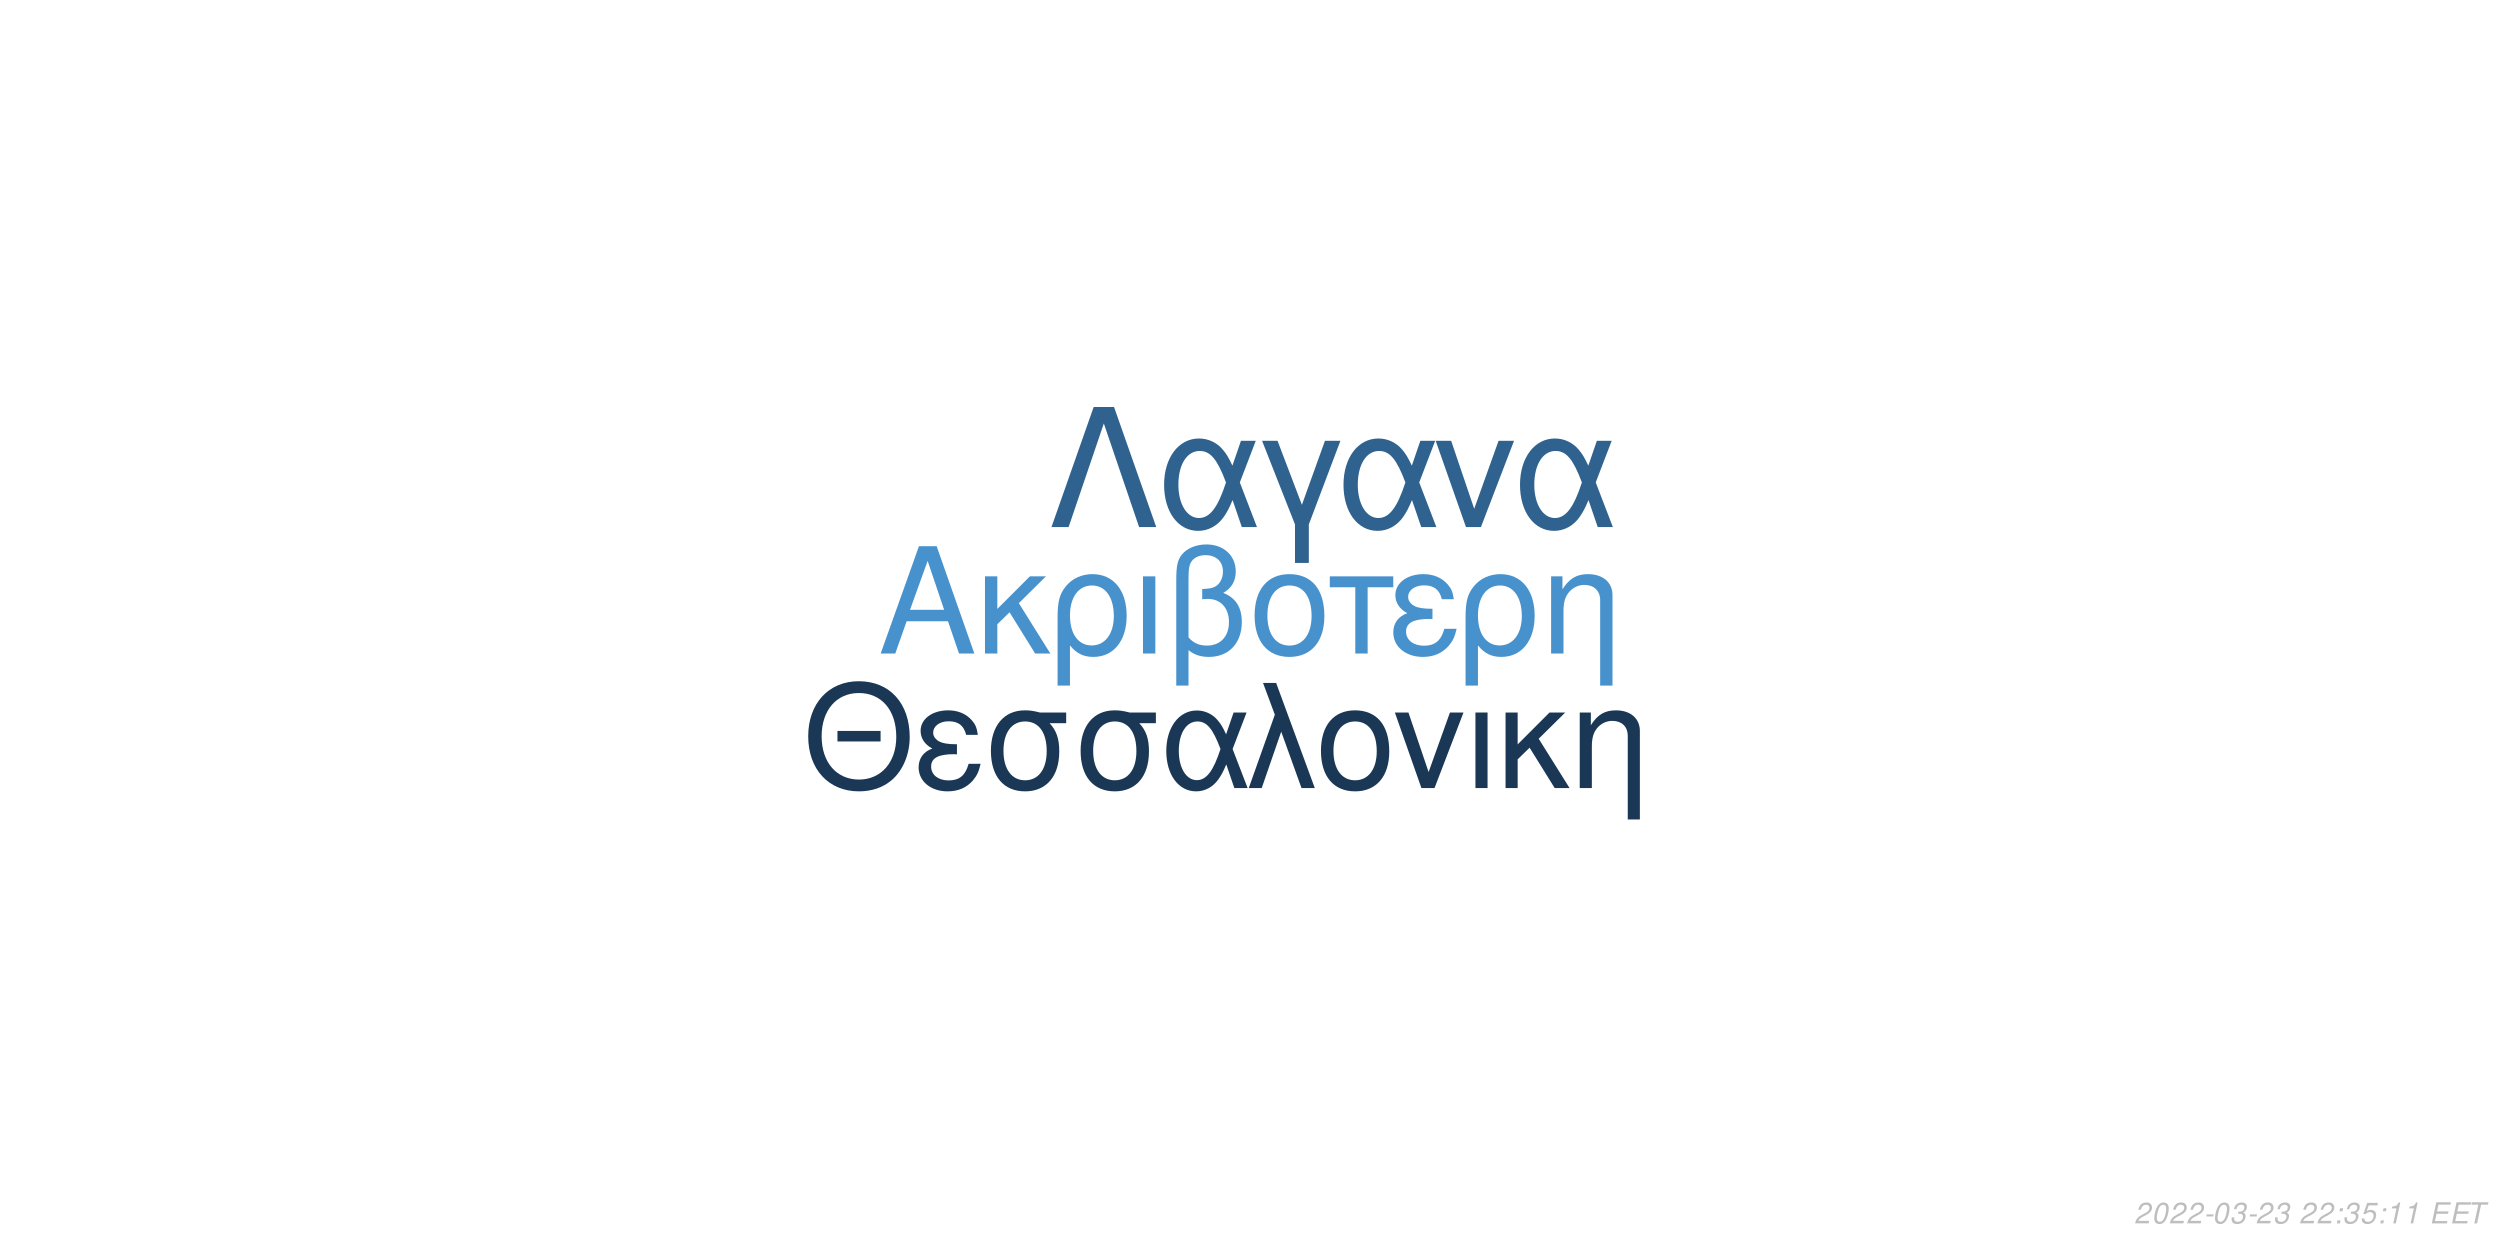
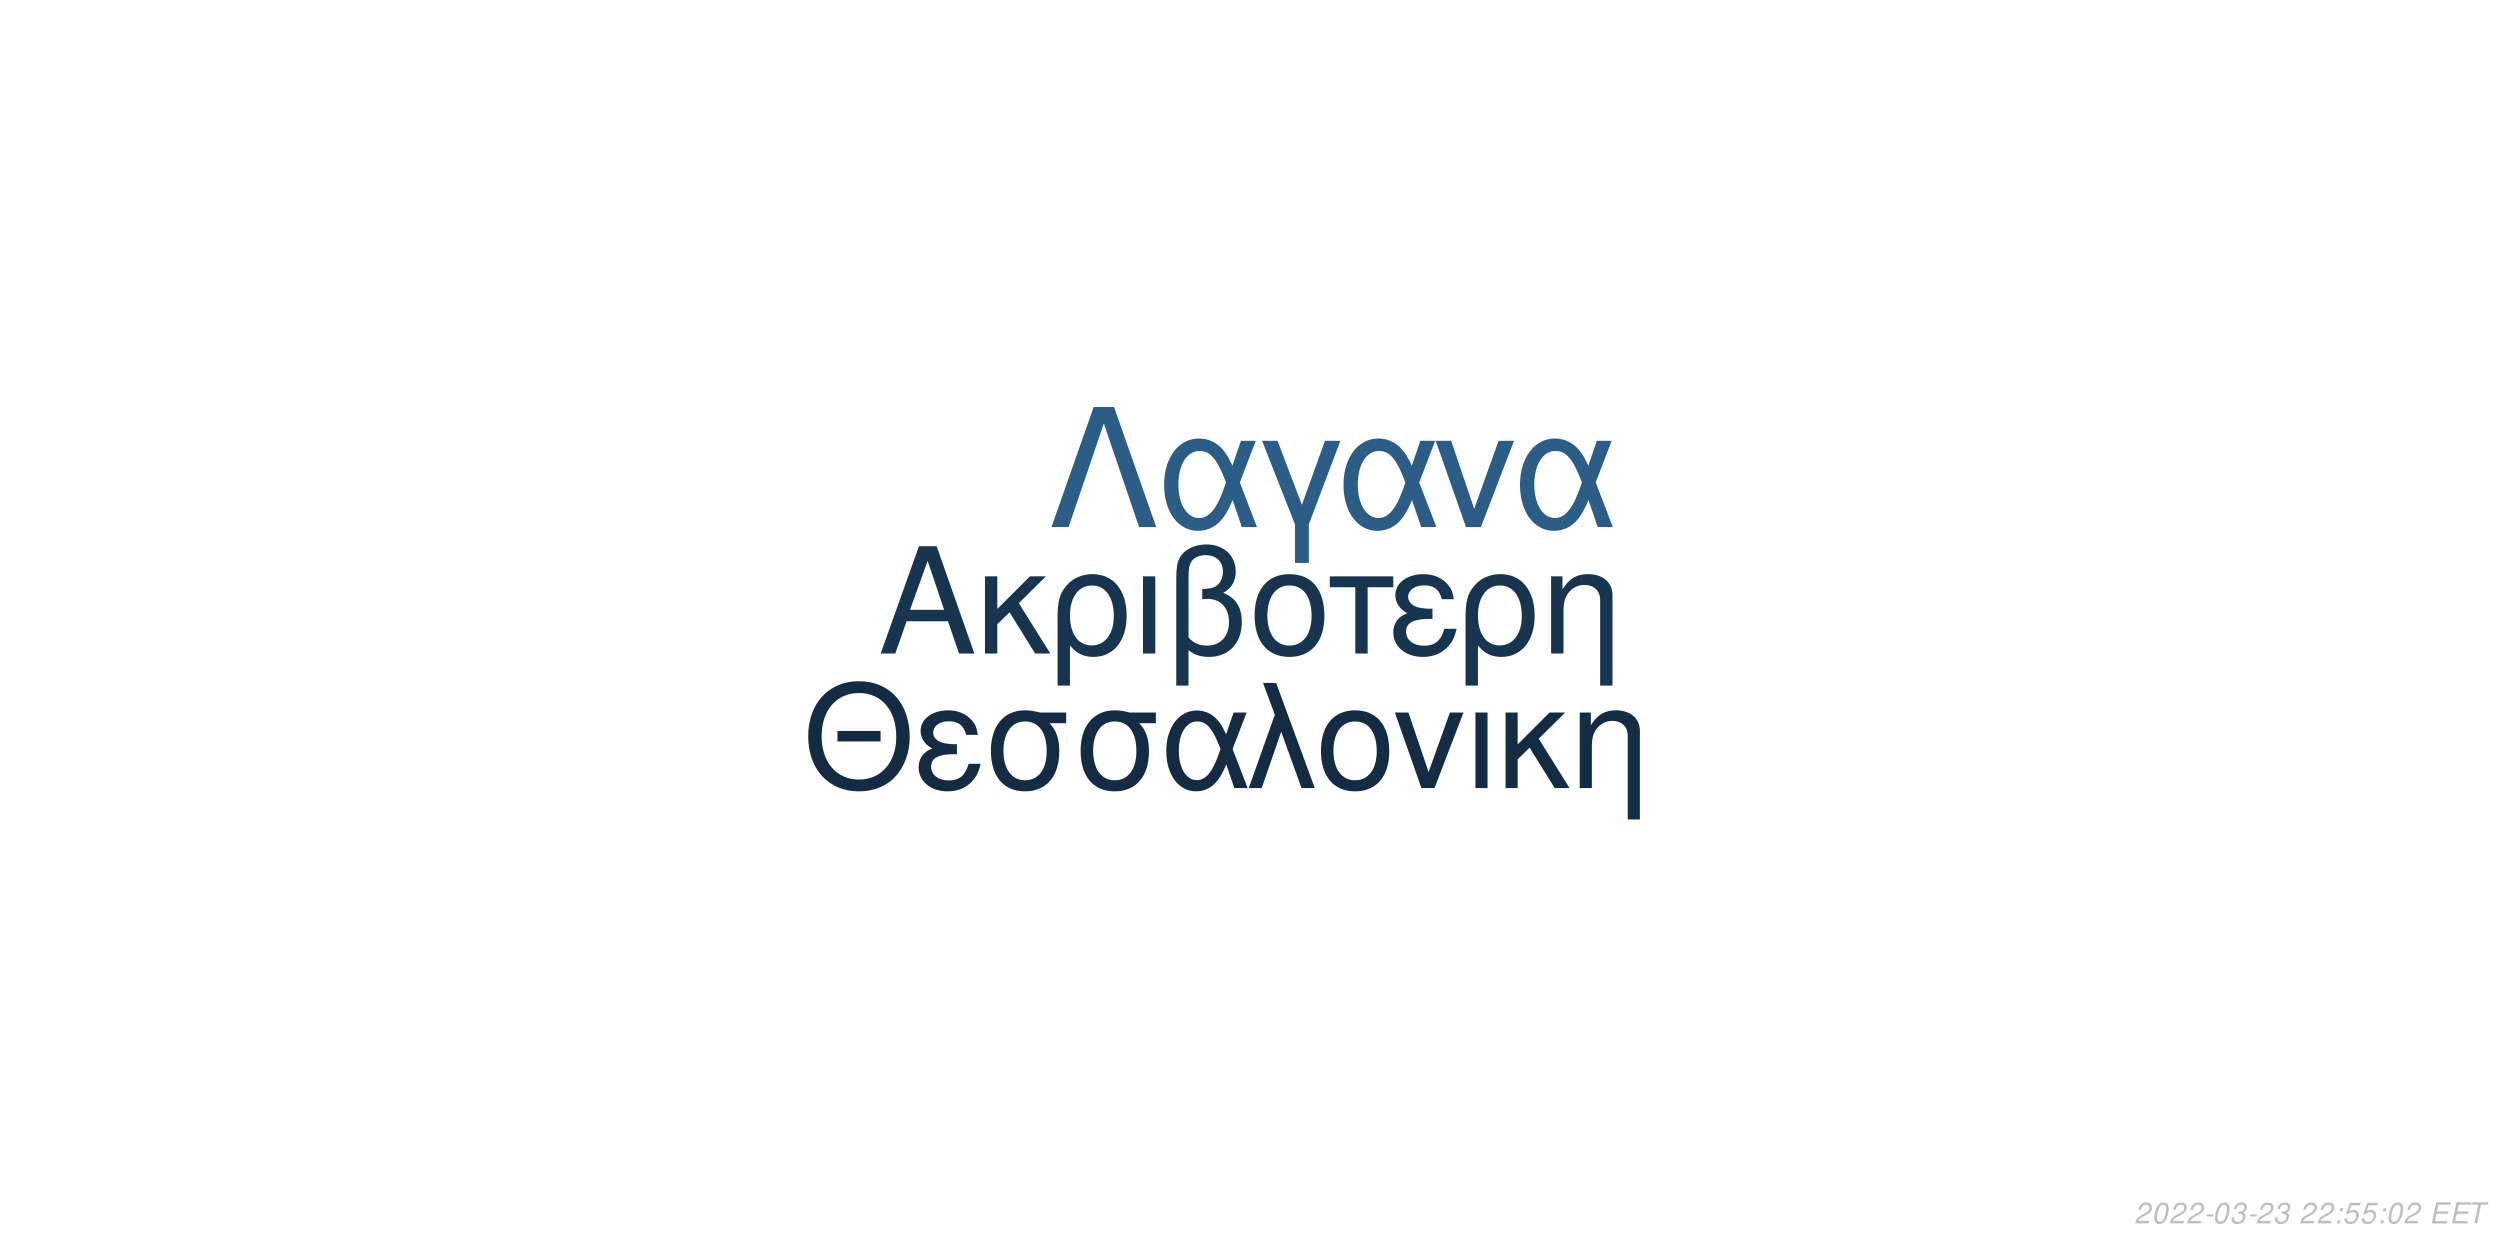
<svg xmlns="http://www.w3.org/2000/svg" xmlns:xlink="http://www.w3.org/1999/xlink" width="864pt" height="432pt" viewBox="0 0 864 432" version="1.1">
  <defs>
    <g>
      <symbol overflow="visible" id="glyph0-0">
        <path style="stroke:none;" d="" />
      </symbol>
      <symbol overflow="visible" id="glyph0-1">
        <path style="stroke:none;" d="M 24.125 -11.141 L 27.938 0 L 33.234 0 L 20.203 -37.094 L 14.094 -37.094 L 0.859 0 L 5.906 0 L 9.828 -11.141 Z M 22.797 -15.109 L 11 -15.109 L 17.094 -32.016 Z M 22.797 -15.109 " />
      </symbol>
      <symbol overflow="visible" id="glyph0-2">
        <path style="stroke:none;" d="M 7.172 -15.422 L 7.172 -26.672 L 2.906 -26.672 L 2.906 0 L 7.172 0 L 7.172 -10.125 L 11.406 -14.25 L 20.25 0 L 25.5 0 L 14.609 -17.406 L 23.969 -26.672 L 18.422 -26.672 Z M 7.172 -15.422 " />
      </symbol>
      <symbol overflow="visible" id="glyph0-3">
        <path style="stroke:none;" d="M 3 11.094 L 7.281 11.094 L 7.281 -2.797 C 9.516 -0.047 11.953 1.172 15.375 1.172 C 22.344 1.172 26.875 -4.422 26.875 -13.031 C 26.875 -21.891 22.297 -27.438 15.062 -27.438 C 11.297 -27.438 7.984 -25.906 5.797 -23.156 C 3.672 -20.516 3 -17.969 3 -12.359 Z M 14.906 -23.516 C 19.547 -23.516 22.438 -19.438 22.438 -12.922 C 22.438 -6.812 19.391 -2.797 14.812 -2.797 C 10.172 -2.797 7.281 -6.766 7.281 -13.125 C 7.281 -19.484 10.234 -23.516 14.906 -23.516 Z M 14.906 -23.516 " />
      </symbol>
      <symbol overflow="visible" id="glyph0-4">
        <path style="stroke:none;" d="M 3.516 0 L 7.781 0 L 7.781 -26.672 L 3.516 -26.672 Z M 3.516 0 " />
      </symbol>
      <symbol overflow="visible" id="glyph0-5">
        <path style="stroke:none;" d="M 4.016 11.094 L 8.25 11.094 L 8.25 -1.172 C 10.172 0.406 12.422 1.172 15.312 1.172 C 22.188 1.172 26.672 -3.609 26.672 -10.891 C 26.672 -15.984 24.578 -19.234 20.25 -20.969 C 23.109 -22.547 24.578 -25.031 24.578 -28.344 C 24.578 -33.844 20.406 -37.703 14.453 -37.703 C 10.938 -37.703 7.734 -36.391 6 -34.25 C 4.484 -32.422 4.016 -30.328 4.016 -25.391 Z M 8.25 -25.656 C 8.25 -29.359 8.5 -30.844 9.469 -32.062 C 10.375 -33.281 12.156 -34 14.094 -34 C 17.812 -34 20.156 -31.812 20.156 -28.297 C 20.156 -25.953 18.984 -23.812 17.297 -23.047 C 16.281 -22.547 15.469 -22.438 12.984 -22.297 L 12.984 -18.781 C 13.734 -18.828 14.344 -18.875 14.969 -18.875 C 19.344 -18.875 22.234 -15.719 22.234 -10.891 C 22.234 -5.906 19.281 -2.75 14.656 -2.75 C 11.953 -2.75 9.922 -3.609 8.25 -5.594 Z M 8.25 -25.656 " />
      </symbol>
      <symbol overflow="visible" id="glyph0-6">
        <path style="stroke:none;" d="M 14.094 -27.438 C 6.562 -27.438 2.094 -22.094 2.094 -13.125 C 2.094 -4.125 6.562 1.172 14.141 1.172 C 21.672 1.172 26.203 -4.172 26.203 -12.922 C 26.203 -22.188 21.828 -27.438 14.094 -27.438 Z M 14.141 -23.516 C 18.938 -23.516 21.781 -19.594 21.781 -12.984 C 21.781 -6.672 18.828 -2.75 14.141 -2.75 C 9.422 -2.75 6.516 -6.672 6.516 -13.125 C 6.516 -19.594 9.422 -23.516 14.141 -23.516 Z M 14.141 -23.516 " />
      </symbol>
      <symbol overflow="visible" id="glyph0-7">
        <path style="stroke:none;" d="M 7.891 0 L 12.156 0 L 12.156 -22.906 L 21.016 -22.906 L 21.016 -26.672 L -0.922 -26.672 L -0.922 -22.906 L 7.891 -22.906 Z M 7.891 0 " />
      </symbol>
      <symbol overflow="visible" id="glyph0-8">
        <path style="stroke:none;" d="M 14.562 -15.469 C 11.344 -15.469 9.562 -15.781 8.297 -16.438 C 6.922 -17.203 6.156 -18.328 6.156 -19.547 C 6.156 -21.891 8.453 -23.562 11.656 -23.562 C 15.062 -23.562 16.953 -22.094 17.812 -18.781 L 21.938 -18.781 C 21.578 -21.266 21.062 -22.5 19.797 -23.922 C 17.812 -26.203 14.906 -27.438 11.453 -27.438 C 5.797 -27.438 1.734 -24.375 1.734 -20.203 C 1.734 -17.609 3.156 -15.375 5.859 -13.938 C 2.797 -12.875 1.016 -10.484 1.016 -7.328 C 1.016 -2.391 5.297 1.172 11.25 1.172 C 14.969 1.172 17.906 -0.109 20.156 -2.641 C 21.578 -4.328 22.297 -5.797 22.906 -8.547 L 18.672 -8.547 C 17.5 -4.422 15.422 -2.703 11.609 -2.703 C 7.938 -2.703 5.438 -4.688 5.438 -7.578 C 5.438 -10.578 7.938 -11.953 13.484 -11.953 C 13.641 -11.953 14.094 -11.953 14.562 -11.906 Z M 14.562 -15.469 " />
      </symbol>
      <symbol overflow="visible" id="glyph0-9">
        <path style="stroke:none;" d="M 3.562 -26.672 L 3.562 0 L 7.844 0 L 7.844 -14.703 C 7.844 -17.906 8.5 -19.891 10.031 -21.531 C 11.406 -22.953 13.188 -23.719 15.062 -23.719 C 18.375 -23.719 20.516 -21.672 20.516 -18.469 L 20.516 11.094 L 24.781 11.094 L 24.781 -20.156 C 24.781 -24.578 21.469 -27.438 16.328 -27.438 C 12.359 -27.438 9.828 -25.906 7.484 -22.188 L 7.484 -26.672 Z M 3.562 -26.672 " />
      </symbol>
      <symbol overflow="visible" id="glyph1-0">
        <path style="stroke:none;" d="" />
      </symbol>
      <symbol overflow="visible" id="glyph1-1">
        <path style="stroke:none;" d="M 26.859 -19.734 L 11.953 -19.734 L 11.953 -16.094 L 26.859 -16.094 Z M 19.328 -36.922 C 8.922 -36.922 1.844 -29.25 1.844 -17.891 C 1.844 -6.484 8.875 1.141 19.391 1.141 C 23.812 1.141 27.703 -0.203 30.641 -2.688 C 34.578 -6.031 36.922 -11.656 36.922 -17.594 C 36.922 -29.297 30 -36.922 19.328 -36.922 Z M 19.328 -32.844 C 27.203 -32.844 32.281 -26.906 32.281 -17.688 C 32.281 -8.922 27.062 -2.938 19.391 -2.938 C 11.609 -2.938 6.484 -8.922 6.484 -17.891 C 6.484 -26.859 11.609 -32.844 19.328 -32.844 Z M 19.328 -32.844 " />
      </symbol>
      <symbol overflow="visible" id="glyph1-2">
        <path style="stroke:none;" d="M 14.25 -15.141 C 11.109 -15.141 9.375 -15.453 8.125 -16.094 C 6.781 -16.844 6.031 -17.938 6.031 -19.141 C 6.031 -21.422 8.266 -23.078 11.406 -23.078 C 14.75 -23.078 16.594 -21.625 17.438 -18.391 L 21.469 -18.391 C 21.125 -20.828 20.625 -22.031 19.391 -23.422 C 17.438 -25.656 14.594 -26.859 11.219 -26.859 C 5.688 -26.859 1.688 -23.875 1.688 -19.781 C 1.688 -17.234 3.094 -15.047 5.734 -13.656 C 2.734 -12.609 1 -10.266 1 -7.172 C 1 -2.344 5.188 1.141 11.016 1.141 C 14.656 1.141 17.547 -0.094 19.734 -2.594 C 21.125 -4.234 21.828 -5.688 22.422 -8.375 L 18.281 -8.375 C 17.141 -4.328 15.094 -2.641 11.359 -2.641 C 7.766 -2.641 5.328 -4.578 5.328 -7.422 C 5.328 -10.359 7.766 -11.703 13.203 -11.703 C 13.359 -11.703 13.797 -11.703 14.25 -11.656 Z M 14.25 -15.141 " />
      </symbol>
      <symbol overflow="visible" id="glyph1-3">
        <path style="stroke:none;" d="M 29 -26.109 L 19.938 -26.109 C 17.594 -26.703 16.438 -26.859 14.703 -26.859 C 7.469 -26.859 2.984 -21.469 2.984 -12.859 C 2.984 -4.031 7.375 1.141 14.797 1.141 C 22.172 1.141 26.609 -4.078 26.609 -12.656 C 26.609 -17.047 25.656 -19.828 23.266 -22.422 L 29 -22.422 Z M 14.797 -23.016 C 19.531 -23.016 22.266 -19.234 22.266 -12.75 C 22.266 -6.531 19.438 -2.688 14.797 -2.688 C 10.172 -2.688 7.328 -6.531 7.328 -12.859 C 7.328 -19.188 10.172 -23.016 14.797 -23.016 Z M 14.797 -23.016 " />
      </symbol>
      <symbol overflow="visible" id="glyph1-4">
        <path style="stroke:none;" d="M 29.344 -26.109 L 24.859 -26.109 L 22.266 -18.578 C 21.125 -21.031 20.484 -22.125 19.328 -23.469 C 17.547 -25.609 14.906 -26.812 12.156 -26.812 C 5.984 -26.812 1.594 -20.984 1.594 -12.812 C 1.594 -4.578 5.828 1.141 11.906 1.141 C 14.953 1.141 17.734 -0.344 19.625 -3.047 C 20.672 -4.531 21.281 -5.688 22.328 -8.172 L 25.109 0 L 29.703 0 L 24.516 -13.5 Z M 20.328 -13.5 C 17.891 -5.922 15.453 -2.734 12.156 -2.734 C 8.516 -2.734 5.922 -6.922 5.922 -12.812 C 5.922 -18.938 8.516 -23.016 12.359 -23.016 C 15.594 -23.016 17.688 -20.531 20.328 -13.5 Z M 20.328 -13.5 " />
      </symbol>
      <symbol overflow="visible" id="glyph1-5">
        <path style="stroke:none;" d="M 1.094 0 L 5.578 0 L 12.312 -19.484 L 19.328 0 L 23.922 0 L 10.562 -36.328 L 6.031 -36.328 L 10.109 -25.359 Z M 1.094 0 " />
      </symbol>
      <symbol overflow="visible" id="glyph1-6">
        <path style="stroke:none;" d="M 13.797 -26.859 C 6.422 -26.859 2.047 -21.625 2.047 -12.859 C 2.047 -4.031 6.422 1.141 13.859 1.141 C 21.234 1.141 25.656 -4.078 25.656 -12.656 C 25.656 -21.719 21.375 -26.859 13.797 -26.859 Z M 13.859 -23.016 C 18.531 -23.016 21.328 -19.188 21.328 -12.703 C 21.328 -6.531 18.438 -2.688 13.859 -2.688 C 9.219 -2.688 6.375 -6.531 6.375 -12.859 C 6.375 -19.188 9.219 -23.016 13.859 -23.016 Z M 13.859 -23.016 " />
      </symbol>
      <symbol overflow="visible" id="glyph1-7">
        <path style="stroke:none;" d="M 14.297 0 L 24.312 -26.109 L 19.625 -26.109 L 12.25 -5.531 L 5.281 -26.109 L 0.594 -26.109 L 9.766 0 Z M 14.297 0 " />
      </symbol>
      <symbol overflow="visible" id="glyph1-8">
        <path style="stroke:none;" d="M 3.438 0 L 7.625 0 L 7.625 -26.109 L 3.438 -26.109 Z M 3.438 0 " />
      </symbol>
      <symbol overflow="visible" id="glyph1-9">
        <path style="stroke:none;" d="M 7.031 -15.094 L 7.031 -26.109 L 2.844 -26.109 L 2.844 0 L 7.031 0 L 7.031 -9.922 L 11.156 -13.953 L 19.828 0 L 24.969 0 L 14.297 -17.047 L 23.469 -26.109 L 18.031 -26.109 Z M 7.031 -15.094 " />
      </symbol>
      <symbol overflow="visible" id="glyph1-10">
        <path style="stroke:none;" d="M 3.484 -26.109 L 3.484 0 L 7.672 0 L 7.672 -14.406 C 7.672 -17.547 8.328 -19.484 9.812 -21.078 C 11.156 -22.469 12.906 -23.219 14.75 -23.219 C 17.984 -23.219 20.078 -21.234 20.078 -18.094 L 20.078 10.859 L 24.266 10.859 L 24.266 -19.734 C 24.266 -24.062 21.031 -26.859 16 -26.859 C 12.109 -26.859 9.609 -25.359 7.328 -21.719 L 7.328 -26.109 Z M 3.484 -26.109 " />
      </symbol>
      <symbol overflow="visible" id="glyph2-0">
        <path style="stroke:none;" d="" />
      </symbol>
      <symbol overflow="visible" id="glyph2-1">
        <path style="stroke:none;" d="M 22.531 -41.484 L 15.484 -41.484 L 0.906 0 L 6.828 0 L 19 -35.797 L 31.188 0 L 37.109 0 Z M 22.531 -41.484 " />
      </symbol>
      <symbol overflow="visible" id="glyph2-2">
        <path style="stroke:none;" d="M 33.516 -29.812 L 28.391 -29.812 L 25.438 -21.219 C 24.125 -24.016 23.391 -25.266 22.078 -26.797 C 20.031 -29.25 17.016 -30.609 13.891 -30.609 C 6.828 -30.609 1.828 -23.953 1.828 -14.625 C 1.828 -5.234 6.656 1.312 13.594 1.312 C 17.078 1.312 20.266 -0.391 22.422 -3.469 C 23.609 -5.172 24.297 -6.484 25.5 -9.328 L 28.688 0 L 33.922 0 L 28 -15.422 Z M 23.219 -15.422 C 20.422 -6.766 17.641 -3.125 13.891 -3.125 C 9.734 -3.125 6.766 -7.906 6.766 -14.625 C 6.766 -21.625 9.734 -26.297 14.109 -26.297 C 17.812 -26.297 20.203 -23.453 23.219 -15.422 Z M 23.219 -15.422 " />
      </symbol>
      <symbol overflow="visible" id="glyph2-3">
        <path style="stroke:none;" d="M 12.062 12.406 L 16.844 12.406 L 16.844 -0.906 L 27.766 -29.812 L 22.422 -29.812 L 14.453 -7.688 L 6.031 -29.812 L 0.688 -29.812 L 12.062 -0.906 Z M 12.062 12.406 " />
      </symbol>
      <symbol overflow="visible" id="glyph2-4">
        <path style="stroke:none;" d="M 16.328 0 L 27.766 -29.812 L 22.422 -29.812 L 14 -6.312 L 6.031 -29.812 L 0.688 -29.812 L 11.156 0 Z M 16.328 0 " />
      </symbol>
      <symbol overflow="visible" id="glyph3-0">
        <path style="stroke:none;" d="" />
      </symbol>
      <symbol overflow="visible" id="glyph3-1">
        <path style="stroke:none;" d="M 5.234 -0.875 L 1.469 -0.875 C 1.641 -1.375 2.203 -1.891 3.109 -2.344 L 4.234 -2.938 C 5.562 -3.625 6.219 -4.469 6.219 -5.484 C 6.219 -5.938 6.062 -6.359 5.797 -6.656 C 5.469 -7.047 4.984 -7.234 4.312 -7.234 C 2.766 -7.234 1.891 -6.453 1.484 -4.734 L 2.375 -4.734 C 2.484 -5.188 2.609 -5.484 2.797 -5.75 C 3.094 -6.203 3.609 -6.453 4.188 -6.453 C 4.891 -6.453 5.344 -6.031 5.344 -5.375 C 5.344 -4.703 4.859 -4.094 4.016 -3.656 L 2.984 -3.125 C 1.234 -2.188 0.797 -1.656 0.344 -0.016 L 5.047 -0.016 Z M 5.234 -0.875 " />
      </symbol>
      <symbol overflow="visible" id="glyph3-2">
        <path style="stroke:none;" d="M 4.203 -7.234 C 3.375 -7.234 2.688 -6.812 2.125 -5.984 C 1.484 -5.047 0.984 -3.188 0.984 -1.734 C 0.984 -1.109 1.172 -0.562 1.484 -0.266 C 1.797 0.047 2.281 0.234 2.766 0.234 C 3.625 0.234 4.281 -0.156 4.859 -1.016 C 5.516 -1.953 6 -3.797 6 -5.266 C 6 -6.5 5.328 -7.234 4.203 -7.234 Z M 4.094 -6.453 C 4.734 -6.453 5.125 -5.984 5.125 -5.156 C 5.125 -4.203 4.781 -2.625 4.406 -1.812 C 3.984 -0.938 3.516 -0.547 2.875 -0.547 C 2.25 -0.547 1.875 -1.031 1.875 -1.828 C 1.875 -2.797 2.203 -4.344 2.594 -5.203 C 2.984 -6.047 3.453 -6.453 4.094 -6.453 Z M 4.094 -6.453 " />
      </symbol>
      <symbol overflow="visible" id="glyph3-3">
        <path style="stroke:none;" d="M 3.516 -3.125 L 1.125 -3.125 L 0.969 -2.406 L 3.359 -2.406 Z M 3.516 -3.125 " />
      </symbol>
      <symbol overflow="visible" id="glyph3-4">
        <path style="stroke:none;" d="M 2.922 -3.312 C 3.125 -3.344 3.234 -3.344 3.375 -3.344 C 4.203 -3.344 4.688 -3 4.688 -2.406 C 4.688 -1.312 3.906 -0.547 2.781 -0.547 C 2.047 -0.547 1.594 -0.938 1.594 -1.562 C 1.594 -1.719 1.609 -1.844 1.656 -2.094 L 0.766 -2.094 C 0.734 -1.797 0.719 -1.641 0.719 -1.469 C 0.719 -0.375 1.406 0.234 2.641 0.234 C 3.547 0.234 4.297 -0.078 4.812 -0.656 C 5.266 -1.156 5.562 -1.875 5.562 -2.547 C 5.562 -3.125 5.344 -3.453 4.797 -3.734 C 5.641 -4.234 6.016 -4.844 6.016 -5.734 C 6.016 -6.656 5.312 -7.234 4.203 -7.234 C 3.375 -7.234 2.672 -6.938 2.188 -6.375 C 1.891 -6.031 1.703 -5.641 1.516 -4.906 L 2.391 -4.906 C 2.5 -5.359 2.594 -5.594 2.734 -5.812 C 3.047 -6.234 3.516 -6.453 4.078 -6.453 C 4.734 -6.453 5.141 -6.125 5.141 -5.578 C 5.141 -5.188 5.016 -4.797 4.797 -4.547 C 4.516 -4.234 4 -4.062 3.266 -4.062 L 3.078 -4.062 Z M 2.922 -3.312 " />
      </symbol>
      <symbol overflow="visible" id="glyph3-5">
        <path style="stroke:none;" d="" />
      </symbol>
      <symbol overflow="visible" id="glyph3-6">
        <path style="stroke:none;" d="M 2.359 -1.031 L 1.312 -1.031 L 1.094 0 L 2.141 0 Z M 3.266 -5.234 L 2.219 -5.234 L 2 -4.203 L 3.047 -4.203 Z M 3.266 -5.234 " />
      </symbol>
      <symbol overflow="visible" id="glyph3-7">
        <path style="stroke:none;" d="M 6.297 -7.094 L 2.594 -7.094 L 1.234 -3.234 L 2.047 -3.234 C 2.656 -3.766 2.938 -3.906 3.531 -3.906 C 4.328 -3.906 4.797 -3.453 4.797 -2.688 C 4.797 -1.438 3.969 -0.547 2.828 -0.547 C 2.031 -0.547 1.609 -0.938 1.578 -1.734 L 0.703 -1.734 L 0.703 -1.516 C 0.703 -0.938 0.844 -0.547 1.188 -0.266 C 1.562 0.062 2.078 0.234 2.703 0.234 C 3.656 0.234 4.391 -0.156 4.984 -0.922 C 5.422 -1.5 5.672 -2.234 5.672 -2.953 C 5.672 -4 4.938 -4.672 3.812 -4.672 C 3.328 -4.672 2.906 -4.547 2.406 -4.234 L 3.109 -6.219 L 6.109 -6.219 Z M 6.297 -7.094 " />
      </symbol>
      <symbol overflow="visible" id="glyph3-8">
-         <path style="stroke:none;" d="M 3.703 -5.188 L 2.594 0 L 3.469 0 L 5.016 -7.234 L 4.438 -7.234 C 3.906 -6.156 3.688 -6.016 2.234 -5.812 L 2.109 -5.188 Z M 3.703 -5.188 " />
+         <path style="stroke:none;" d="M 2.547 -3.312 L 6.5 -3.312 L 6.688 -4.141 L 2.719 -4.141 L 3.219 -6.469 L 7.344 -6.469 L 7.516 -7.297 L 2.453 -7.297 L 0.906 0 L 6.125 0 L 6.297 -0.812 L 2.016 -0.812 Z M 2.547 -3.312 " />
      </symbol>
      <symbol overflow="visible" id="glyph3-9">
-         <path style="stroke:none;" d="M 2.547 -3.312 L 6.5 -3.312 L 6.688 -4.141 L 2.719 -4.141 L 3.219 -6.469 L 7.344 -6.469 L 7.516 -7.297 L 2.453 -7.297 L 0.906 0 L 6.125 0 L 6.297 -0.812 L 2.016 -0.812 Z M 2.547 -3.312 " />
-       </symbol>
-       <symbol overflow="visible" id="glyph3-10">
        <path style="stroke:none;" d="M 4.938 -6.469 L 7.312 -6.469 L 7.484 -7.297 L 1.75 -7.297 L 1.578 -6.469 L 3.984 -6.469 L 2.609 0 L 3.547 0 Z M 4.938 -6.469 " />
      </symbol>
    </g>
  </defs>
  <g id="surface1">
    <rect x="0" y="0" width="864" height="432" style="fill:rgb(100%,100%,100%);fill-opacity:1;stroke:none;" />
-     <g style="fill:rgb(27.843%,57.255%,80.392%);fill-opacity:1;">
+     <g style="fill:rgb(9.412%,20.784%,31.373%);fill-opacity:1;">
      <use xlink:href="#glyph0-1" x="303.5" y="225.861" />
      <use xlink:href="#glyph0-2" x="337.5" y="225.861" />
      <use xlink:href="#glyph0-3" x="362.5" y="225.861" />
      <use xlink:href="#glyph0-4" x="391.5" y="225.861" />
      <use xlink:href="#glyph0-5" x="402.5" y="225.861" />
      <use xlink:href="#glyph0-6" x="431.5" y="225.861" />
      <use xlink:href="#glyph0-7" x="460.5" y="225.861" />
      <use xlink:href="#glyph0-8" x="480.5" y="225.861" />
      <use xlink:href="#glyph0-3" x="503.5" y="225.861" />
      <use xlink:href="#glyph0-9" x="532.5" y="225.861" />
    </g>
-     <g style="fill:rgb(10.196%,21.961%,33.333%);fill-opacity:1;">
+     <g style="fill:rgb(7.451%,17.255%,26.667%);fill-opacity:1;">
      <use xlink:href="#glyph1-1" x="277.473" y="272.354" />
      <use xlink:href="#glyph1-2" x="316.473" y="272.354" />
      <use xlink:href="#glyph1-3" x="339.473" y="272.354" />
      <use xlink:href="#glyph1-3" x="370.473" y="272.354" />
      <use xlink:href="#glyph1-4" x="401.473" y="272.354" />
      <use xlink:href="#glyph1-5" x="430.473" y="272.354" />
      <use xlink:href="#glyph1-6" x="454.473" y="272.354" />
      <use xlink:href="#glyph1-7" x="481.473" y="272.354" />
      <use xlink:href="#glyph1-8" x="506.473" y="272.354" />
      <use xlink:href="#glyph1-9" x="517.473" y="272.354" />
      <use xlink:href="#glyph1-10" x="542.473" y="272.354" />
    </g>
-     <g style="fill:rgb(18.431%,38.431%,55.686%);fill-opacity:1;">
+     <g style="fill:rgb(17.255%,36.471%,52.941%);fill-opacity:1;">
      <use xlink:href="#glyph2-1" x="362.484" y="182.152" />
      <use xlink:href="#glyph2-2" x="400.484" y="182.152" />
      <use xlink:href="#glyph2-3" x="435.484" y="182.152" />
      <use xlink:href="#glyph2-2" x="462.484" y="182.152" />
      <use xlink:href="#glyph2-4" x="495.484" y="182.152" />
      <use xlink:href="#glyph2-2" x="523.484" y="182.152" />
    </g>
    <g style="fill:rgb(74.51%,74.51%,74.51%);fill-opacity:1;">
      <use xlink:href="#glyph3-1" x="737.52" y="422.81" />
      <use xlink:href="#glyph3-2" x="743.52" y="422.81" />
      <use xlink:href="#glyph3-1" x="749.52" y="422.81" />
      <use xlink:href="#glyph3-1" x="755.52" y="422.81" />
      <use xlink:href="#glyph3-3" x="761.52" y="422.81" />
      <use xlink:href="#glyph3-2" x="764.52" y="422.81" />
      <use xlink:href="#glyph3-4" x="770.52" y="422.81" />
      <use xlink:href="#glyph3-3" x="776.52" y="422.81" />
      <use xlink:href="#glyph3-1" x="779.52" y="422.81" />
      <use xlink:href="#glyph3-4" x="785.52" y="422.81" />
      <use xlink:href="#glyph3-5" x="791.52" y="422.81" />
      <use xlink:href="#glyph3-1" x="794.52" y="422.81" />
      <use xlink:href="#glyph3-1" x="800.52" y="422.81" />
      <use xlink:href="#glyph3-6" x="806.52" y="422.81" />
-       <use xlink:href="#glyph3-4" x="809.52" y="422.81" />
+       <use xlink:href="#glyph3-7" x="809.52" y="422.81" />
      <use xlink:href="#glyph3-7" x="815.52" y="422.81" />
      <use xlink:href="#glyph3-6" x="821.52" y="422.81" />
-       <use xlink:href="#glyph3-8" x="824.52" y="422.81" />
-       <use xlink:href="#glyph3-8" x="830.52" y="422.81" />
+       <use xlink:href="#glyph3-2" x="824.52" y="422.81" />
+       <use xlink:href="#glyph3-1" x="830.52" y="422.81" />
      <use xlink:href="#glyph3-5" x="836.52" y="422.81" />
-       <use xlink:href="#glyph3-9" x="839.52" y="422.81" />
-       <use xlink:href="#glyph3-9" x="846.52" y="422.81" />
-       <use xlink:href="#glyph3-10" x="852.52" y="422.81" />
+       <use xlink:href="#glyph3-8" x="839.52" y="422.81" />
+       <use xlink:href="#glyph3-8" x="846.52" y="422.81" />
+       <use xlink:href="#glyph3-9" x="852.52" y="422.81" />
    </g>
  </g>
</svg>
